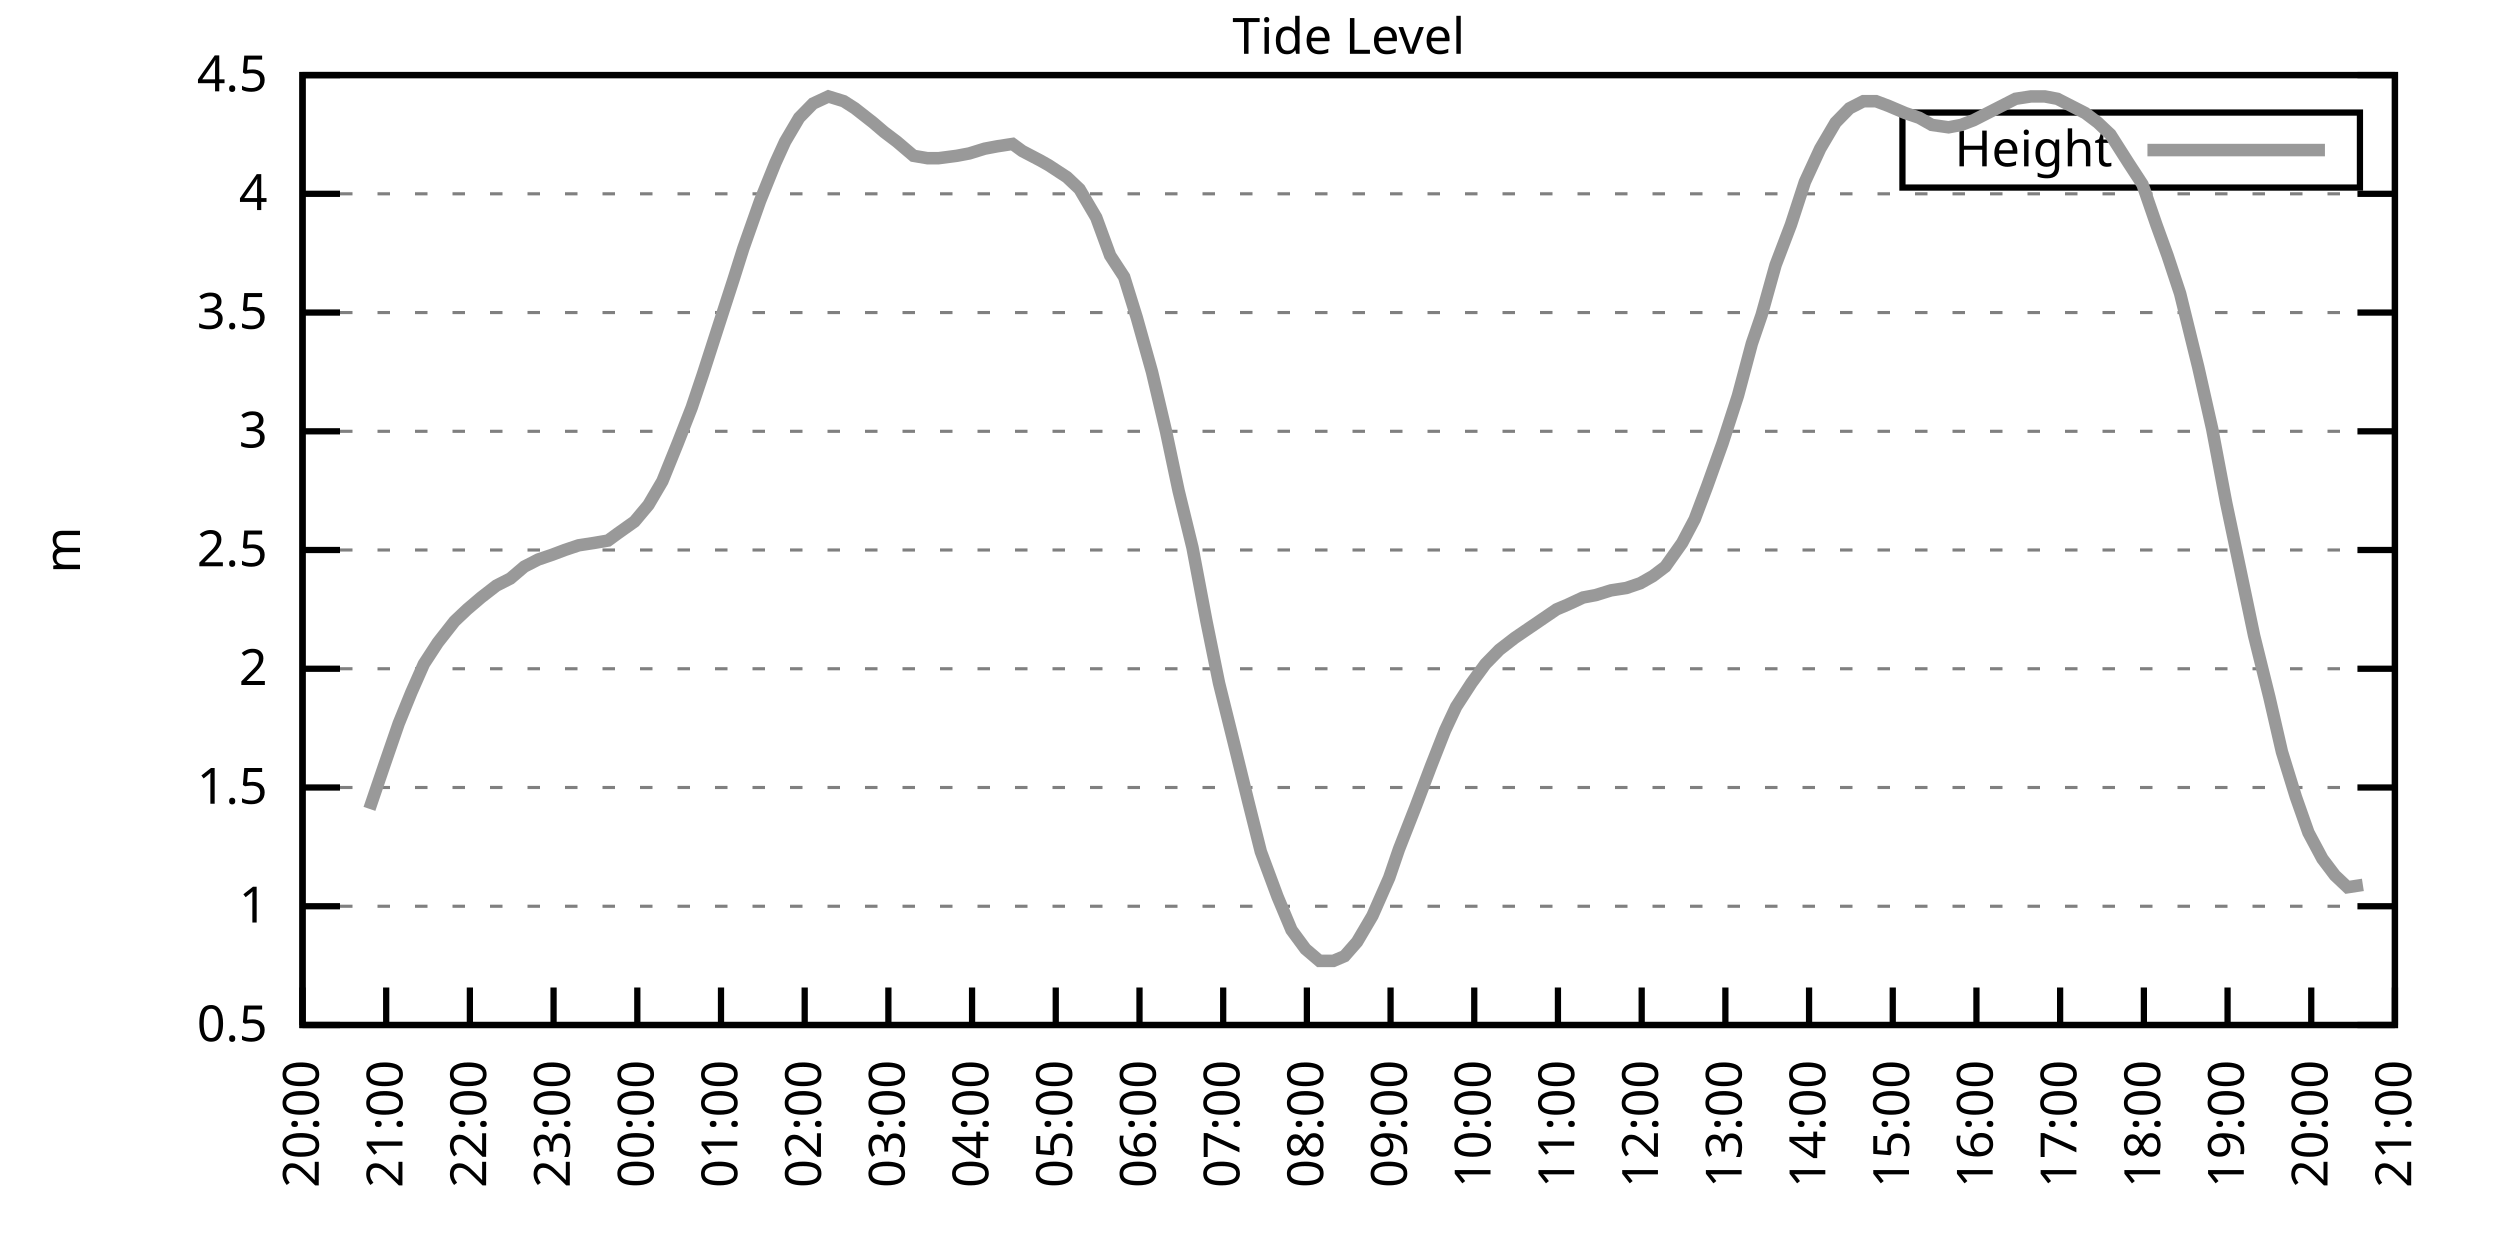
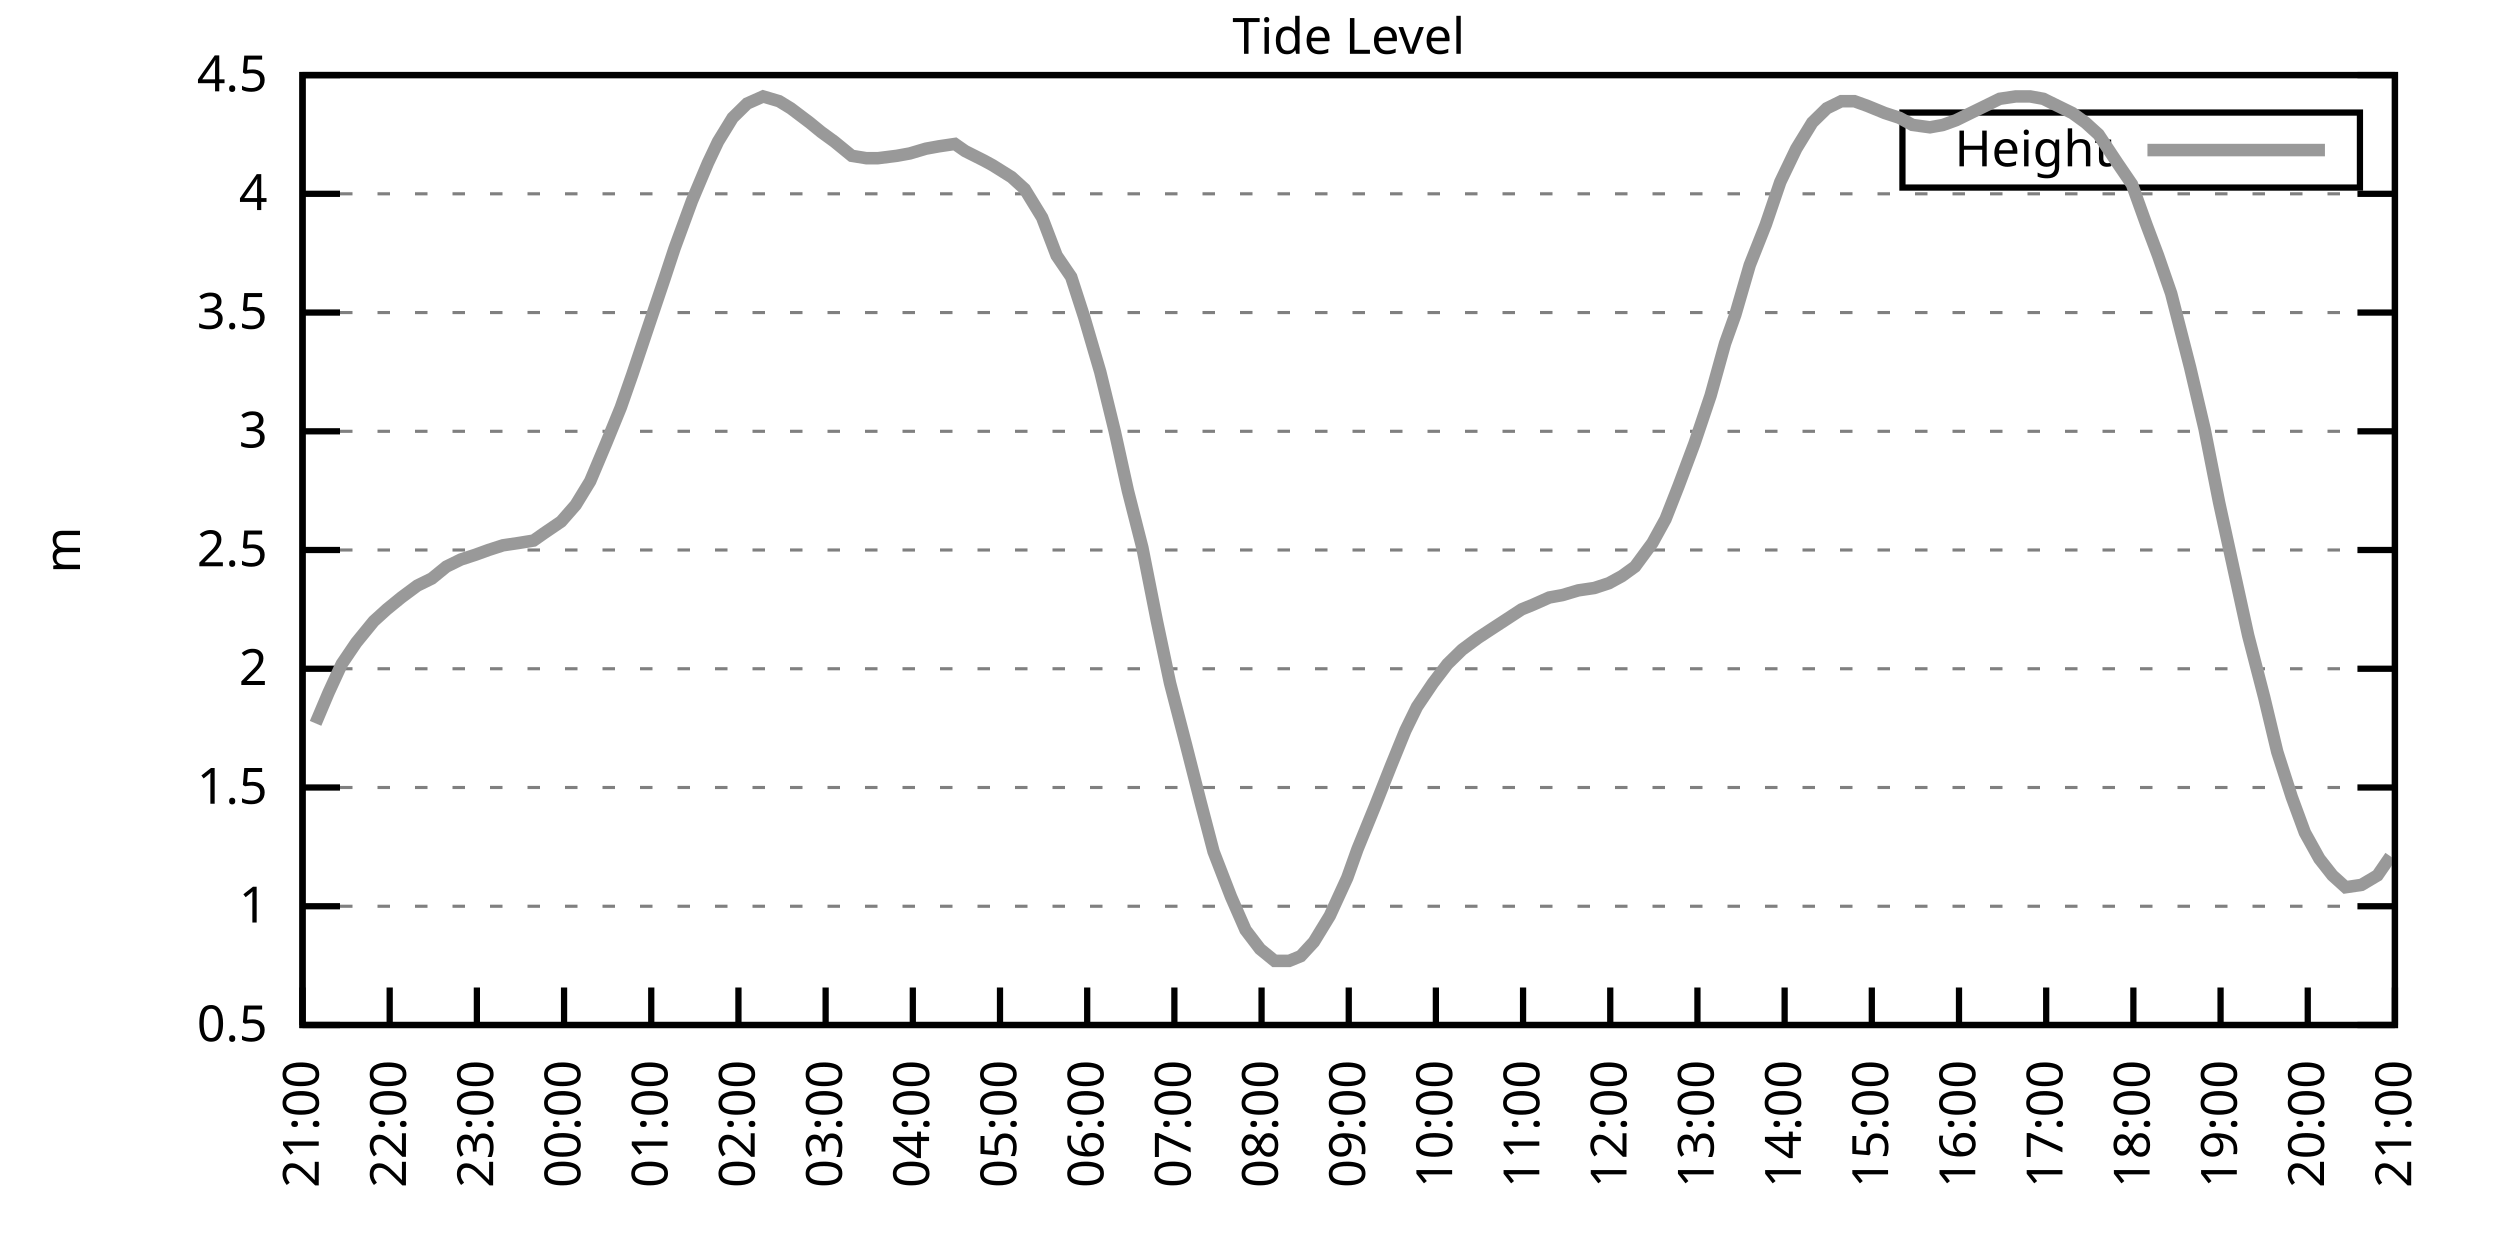
<svg xmlns="http://www.w3.org/2000/svg" xmlns:xlink="http://www.w3.org/1999/xlink" width="400" height="200" viewBox="0 0 400 200">
  <g id="gnuplot_canvas">
    <rect x="0" y="0" width="400" height="200" fill="none" />
    <defs>
      <circle id="gpDot" r="0.5" stroke-width="0.5" stroke="currentColor" />
      <path id="gpPt0" stroke-width="0.333" stroke="currentColor" d="M-1,0 h2 M0,-1 v2" />
      <path id="gpPt1" stroke-width="0.333" stroke="currentColor" d="M-1,-1 L1,1 M1,-1 L-1,1" />
      <path id="gpPt2" stroke-width="0.333" stroke="currentColor" d="M-1,0 L1,0 M0,-1 L0,1 M-1,-1 L1,1 M-1,1 L1,-1" />
      <rect id="gpPt3" stroke-width="0.333" stroke="currentColor" x="-1" y="-1" width="2" height="2" />
      <rect id="gpPt4" stroke-width="0.333" stroke="currentColor" fill="currentColor" x="-1" y="-1" width="2" height="2" />
      <circle id="gpPt5" stroke-width="0.333" stroke="currentColor" cx="0" cy="0" r="1" />
      <use xlink:href="#gpPt5" id="gpPt6" fill="currentColor" stroke="none" />
      <path id="gpPt7" stroke-width="0.333" stroke="currentColor" d="M0,-1.33 L-1.33,0.67 L1.33,0.67 z" />
      <use xlink:href="#gpPt7" id="gpPt8" fill="currentColor" stroke="none" />
      <use xlink:href="#gpPt7" id="gpPt9" stroke="currentColor" transform="rotate(180)" />
      <use xlink:href="#gpPt9" id="gpPt10" fill="currentColor" stroke="none" />
      <use xlink:href="#gpPt3" id="gpPt11" stroke="currentColor" transform="rotate(45)" />
      <use xlink:href="#gpPt11" id="gpPt12" fill="currentColor" stroke="none" />
      <path id="gpPt13" stroke-width="0.333" stroke="currentColor" d="M0,1.330 L1.265,0.411 L0.782,-1.067 L-0.782,-1.076 L-1.265,0.411 z" />
      <use xlink:href="#gpPt13" id="gpPt14" fill="currentColor" stroke="none" />
      <filter id="textbox" filterUnits="objectBoundingBox" x="0" y="0" height="1" width="1">
        <feFlood flood-color="white" flood-opacity="1" result="bgnd" />
        <feComposite in="SourceGraphic" in2="bgnd" operator="atop" />
      </filter>
      <filter id="greybox" filterUnits="objectBoundingBox" x="0" y="0" height="1" width="1">
        <feFlood flood-color="lightgrey" flood-opacity="1" result="grey" />
        <feComposite in="SourceGraphic" in2="grey" operator="atop" />
      </filter>
    </defs>
    <g fill="none" color="white" stroke="currentColor" stroke-width="1.00" stroke-linecap="butt" stroke-linejoin="miter">
</g>
    <g fill="none" color="black" stroke="currentColor" stroke-width="1.00" stroke-linecap="butt" stroke-linejoin="miter">
      <g stroke="none" shape-rendering="crispEdges">
        <polygon fill="rgb(255, 255, 255)" points="48.40,164.00 383.18,164.00 383.18,12.02 48.40,12.02 " />
      </g>
    </g>
    <g fill="none" color="black" stroke="currentColor" stroke-width="1.00" stroke-linecap="butt" stroke-linejoin="miter">
</g>
    <g fill="none" color="black" stroke="black" stroke-width="0.50" stroke-linecap="butt" stroke-linejoin="miter">
</g>
    <g fill="none" color="gray" stroke="currentColor" stroke-width="0.50" stroke-linecap="butt" stroke-linejoin="miter">
      <path stroke="gray" stroke-dasharray="2,4" class="gridline" d="M48.40,164.00 L383.19,164.00  " />
    </g>
    <g fill="none" color="gray" stroke="gray" stroke-width="1.00" stroke-linecap="butt" stroke-linejoin="miter">
</g>
    <g fill="none" color="black" stroke="currentColor" stroke-width="1.00" stroke-linecap="butt" stroke-linejoin="miter">
      <path stroke="black" d="M48.40,164.00 L54.40,164.00 M383.19,164.00 L377.19,164.00  " />
      <g transform="translate(42.80,166.60)" stroke="none" fill="black" font-family="Sans" font-size="8.00" text-anchor="end">
        <text>
          <tspan font-family="Sans"> 0.5</tspan>
        </text>
      </g>
    </g>
    <g fill="none" color="black" stroke="currentColor" stroke-width="1.00" stroke-linecap="butt" stroke-linejoin="miter">
</g>
    <g fill="none" color="black" stroke="black" stroke-width="0.50" stroke-linecap="butt" stroke-linejoin="miter">
</g>
    <g fill="none" color="gray" stroke="currentColor" stroke-width="0.50" stroke-linecap="butt" stroke-linejoin="miter">
      <path stroke="gray" stroke-dasharray="2,4" class="gridline" d="M48.40,145.00 L383.19,145.00  " />
    </g>
    <g fill="none" color="gray" stroke="gray" stroke-width="1.00" stroke-linecap="butt" stroke-linejoin="miter">
</g>
    <g fill="none" color="black" stroke="currentColor" stroke-width="1.00" stroke-linecap="butt" stroke-linejoin="miter">
      <path stroke="black" d="M48.40,145.00 L54.40,145.00 M383.19,145.00 L377.19,145.00  " />
      <g transform="translate(42.80,147.60)" stroke="none" fill="black" font-family="Sans" font-size="8.00" text-anchor="end">
        <text>
          <tspan font-family="Sans"> 1</tspan>
        </text>
      </g>
    </g>
    <g fill="none" color="black" stroke="currentColor" stroke-width="1.00" stroke-linecap="butt" stroke-linejoin="miter">
</g>
    <g fill="none" color="black" stroke="black" stroke-width="0.50" stroke-linecap="butt" stroke-linejoin="miter">
</g>
    <g fill="none" color="gray" stroke="currentColor" stroke-width="0.50" stroke-linecap="butt" stroke-linejoin="miter">
      <path stroke="gray" stroke-dasharray="2,4" class="gridline" d="M48.40,126.00 L383.19,126.00  " />
    </g>
    <g fill="none" color="gray" stroke="gray" stroke-width="1.00" stroke-linecap="butt" stroke-linejoin="miter">
</g>
    <g fill="none" color="black" stroke="currentColor" stroke-width="1.00" stroke-linecap="butt" stroke-linejoin="miter">
      <path stroke="black" d="M48.40,126.00 L54.40,126.00 M383.19,126.00 L377.19,126.00  " />
      <g transform="translate(42.80,128.60)" stroke="none" fill="black" font-family="Sans" font-size="8.00" text-anchor="end">
        <text>
          <tspan font-family="Sans"> 1.5</tspan>
        </text>
      </g>
    </g>
    <g fill="none" color="black" stroke="currentColor" stroke-width="1.00" stroke-linecap="butt" stroke-linejoin="miter">
</g>
    <g fill="none" color="black" stroke="black" stroke-width="0.50" stroke-linecap="butt" stroke-linejoin="miter">
</g>
    <g fill="none" color="gray" stroke="currentColor" stroke-width="0.50" stroke-linecap="butt" stroke-linejoin="miter">
      <path stroke="gray" stroke-dasharray="2,4" class="gridline" d="M48.40,107.00 L383.19,107.00  " />
    </g>
    <g fill="none" color="gray" stroke="gray" stroke-width="1.00" stroke-linecap="butt" stroke-linejoin="miter">
</g>
    <g fill="none" color="black" stroke="currentColor" stroke-width="1.00" stroke-linecap="butt" stroke-linejoin="miter">
      <path stroke="black" d="M48.40,107.00 L54.40,107.00 M383.19,107.00 L377.19,107.00  " />
      <g transform="translate(42.80,109.60)" stroke="none" fill="black" font-family="Sans" font-size="8.00" text-anchor="end">
        <text>
          <tspan font-family="Sans"> 2</tspan>
        </text>
      </g>
    </g>
    <g fill="none" color="black" stroke="currentColor" stroke-width="1.00" stroke-linecap="butt" stroke-linejoin="miter">
</g>
    <g fill="none" color="black" stroke="black" stroke-width="0.50" stroke-linecap="butt" stroke-linejoin="miter">
</g>
    <g fill="none" color="gray" stroke="currentColor" stroke-width="0.50" stroke-linecap="butt" stroke-linejoin="miter">
      <path stroke="gray" stroke-dasharray="2,4" class="gridline" d="M48.40,88.00 L383.19,88.00  " />
    </g>
    <g fill="none" color="gray" stroke="gray" stroke-width="1.00" stroke-linecap="butt" stroke-linejoin="miter">
</g>
    <g fill="none" color="black" stroke="currentColor" stroke-width="1.00" stroke-linecap="butt" stroke-linejoin="miter">
      <path stroke="black" d="M48.40,88.00 L54.40,88.00 M383.19,88.00 L377.19,88.00  " />
      <g transform="translate(42.80,90.60)" stroke="none" fill="black" font-family="Sans" font-size="8.00" text-anchor="end">
        <text>
          <tspan font-family="Sans"> 2.5</tspan>
        </text>
      </g>
    </g>
    <g fill="none" color="black" stroke="currentColor" stroke-width="1.00" stroke-linecap="butt" stroke-linejoin="miter">
</g>
    <g fill="none" color="black" stroke="black" stroke-width="0.50" stroke-linecap="butt" stroke-linejoin="miter">
</g>
    <g fill="none" color="gray" stroke="currentColor" stroke-width="0.50" stroke-linecap="butt" stroke-linejoin="miter">
      <path stroke="gray" stroke-dasharray="2,4" class="gridline" d="M48.40,69.01 L383.19,69.01  " />
    </g>
    <g fill="none" color="gray" stroke="gray" stroke-width="1.00" stroke-linecap="butt" stroke-linejoin="miter">
</g>
    <g fill="none" color="black" stroke="currentColor" stroke-width="1.00" stroke-linecap="butt" stroke-linejoin="miter">
      <path stroke="black" d="M48.40,69.01 L54.40,69.01 M383.19,69.01 L377.19,69.01  " />
      <g transform="translate(42.80,71.61)" stroke="none" fill="black" font-family="Sans" font-size="8.00" text-anchor="end">
        <text>
          <tspan font-family="Sans"> 3</tspan>
        </text>
      </g>
    </g>
    <g fill="none" color="black" stroke="currentColor" stroke-width="1.00" stroke-linecap="butt" stroke-linejoin="miter">
</g>
    <g fill="none" color="black" stroke="black" stroke-width="0.50" stroke-linecap="butt" stroke-linejoin="miter">
</g>
    <g fill="none" color="gray" stroke="currentColor" stroke-width="0.50" stroke-linecap="butt" stroke-linejoin="miter">
      <path stroke="gray" stroke-dasharray="2,4" class="gridline" d="M48.40,50.01 L383.19,50.01  " />
    </g>
    <g fill="none" color="gray" stroke="gray" stroke-width="1.00" stroke-linecap="butt" stroke-linejoin="miter">
</g>
    <g fill="none" color="black" stroke="currentColor" stroke-width="1.00" stroke-linecap="butt" stroke-linejoin="miter">
      <path stroke="black" d="M48.40,50.01 L54.40,50.01 M383.19,50.01 L377.19,50.01  " />
      <g transform="translate(42.80,52.61)" stroke="none" fill="black" font-family="Sans" font-size="8.00" text-anchor="end">
        <text>
          <tspan font-family="Sans"> 3.5</tspan>
        </text>
      </g>
    </g>
    <g fill="none" color="black" stroke="currentColor" stroke-width="1.00" stroke-linecap="butt" stroke-linejoin="miter">
</g>
    <g fill="none" color="black" stroke="black" stroke-width="0.50" stroke-linecap="butt" stroke-linejoin="miter">
</g>
    <g fill="none" color="gray" stroke="currentColor" stroke-width="0.50" stroke-linecap="butt" stroke-linejoin="miter">
      <path stroke="gray" stroke-dasharray="2,4" class="gridline" d="M48.40,31.01 L383.19,31.01  " />
    </g>
    <g fill="none" color="gray" stroke="gray" stroke-width="1.00" stroke-linecap="butt" stroke-linejoin="miter">
</g>
    <g fill="none" color="black" stroke="currentColor" stroke-width="1.00" stroke-linecap="butt" stroke-linejoin="miter">
      <path stroke="black" d="M48.40,31.01 L54.40,31.01 M383.19,31.01 L377.19,31.01  " />
      <g transform="translate(42.80,33.61)" stroke="none" fill="black" font-family="Sans" font-size="8.00" text-anchor="end">
        <text>
          <tspan font-family="Sans"> 4</tspan>
        </text>
      </g>
    </g>
    <g fill="none" color="black" stroke="currentColor" stroke-width="1.00" stroke-linecap="butt" stroke-linejoin="miter">
</g>
    <g fill="none" color="black" stroke="black" stroke-width="0.50" stroke-linecap="butt" stroke-linejoin="miter">
</g>
    <g fill="none" color="gray" stroke="currentColor" stroke-width="0.50" stroke-linecap="butt" stroke-linejoin="miter">
      <path stroke="gray" stroke-dasharray="2,4" class="gridline" d="M48.40,12.01 L383.19,12.01  " />
    </g>
    <g fill="none" color="gray" stroke="gray" stroke-width="1.00" stroke-linecap="butt" stroke-linejoin="miter">
</g>
    <g fill="none" color="black" stroke="currentColor" stroke-width="1.00" stroke-linecap="butt" stroke-linejoin="miter">
      <path stroke="black" d="M48.40,12.01 L54.40,12.01 M383.19,12.01 L377.19,12.01  " />
      <g transform="translate(42.80,14.61)" stroke="none" fill="black" font-family="Sans" font-size="8.00" text-anchor="end">
        <text>
          <tspan font-family="Sans"> 4.5</tspan>
        </text>
      </g>
    </g>
    <g fill="none" color="black" stroke="currentColor" stroke-width="1.00" stroke-linecap="butt" stroke-linejoin="miter">
      <path stroke="black" d="M48.40,164.00 L48.40,158.00  " />
      <g transform="translate(51.00,169.60) rotate(270.00)" stroke="none" fill="black" font-family="Sans" font-size="8.00" text-anchor="end">
        <text>
-           <tspan font-family="Sans">20:00</tspan>
-         </text>
-       </g>
-     </g>
-     <g fill="none" color="black" stroke="currentColor" stroke-width="1.00" stroke-linecap="butt" stroke-linejoin="miter">
-       <path stroke="black" d="M61.79,164.00 L61.79,158.00  " />
-       <g transform="translate(64.39,169.60) rotate(270.00)" stroke="none" fill="black" font-family="Sans" font-size="8.00" text-anchor="end">
-         <text>
          <tspan font-family="Sans">21:00</tspan>
        </text>
      </g>
    </g>
    <g fill="none" color="black" stroke="currentColor" stroke-width="1.00" stroke-linecap="butt" stroke-linejoin="miter">
-       <path stroke="black" d="M75.18,164.00 L75.18,158.00  " />
-       <g transform="translate(77.78,169.60) rotate(270.00)" stroke="none" fill="black" font-family="Sans" font-size="8.00" text-anchor="end">
+       <path stroke="black" d="M62.35,164.00 L62.35,158.00  " />
+       <g transform="translate(64.95,169.60) rotate(270.00)" stroke="none" fill="black" font-family="Sans" font-size="8.00" text-anchor="end">
        <text>
          <tspan font-family="Sans">22:00</tspan>
        </text>
      </g>
    </g>
    <g fill="none" color="black" stroke="currentColor" stroke-width="1.00" stroke-linecap="butt" stroke-linejoin="miter">
-       <path stroke="black" d="M88.57,164.00 L88.57,158.00  " />
-       <g transform="translate(91.17,169.60) rotate(270.00)" stroke="none" fill="black" font-family="Sans" font-size="8.00" text-anchor="end">
+       <path stroke="black" d="M76.30,164.00 L76.30,158.00  " />
+       <g transform="translate(78.90,169.60) rotate(270.00)" stroke="none" fill="black" font-family="Sans" font-size="8.00" text-anchor="end">
        <text>
          <tspan font-family="Sans">23:00</tspan>
        </text>
      </g>
    </g>
    <g fill="none" color="black" stroke="currentColor" stroke-width="1.00" stroke-linecap="butt" stroke-linejoin="miter">
-       <path stroke="black" d="M101.97,164.00 L101.97,158.00  " />
-       <g transform="translate(104.57,169.60) rotate(270.00)" stroke="none" fill="black" font-family="Sans" font-size="8.00" text-anchor="end">
+       <path stroke="black" d="M90.25,164.00 L90.25,158.00  " />
+       <g transform="translate(92.85,169.60) rotate(270.00)" stroke="none" fill="black" font-family="Sans" font-size="8.00" text-anchor="end">
        <text>
          <tspan font-family="Sans">00:00</tspan>
        </text>
      </g>
    </g>
    <g fill="none" color="black" stroke="currentColor" stroke-width="1.00" stroke-linecap="butt" stroke-linejoin="miter">
-       <path stroke="black" d="M115.36,164.00 L115.36,158.00  " />
-       <g transform="translate(117.96,169.60) rotate(270.00)" stroke="none" fill="black" font-family="Sans" font-size="8.00" text-anchor="end">
+       <path stroke="black" d="M104.20,164.00 L104.20,158.00  " />
+       <g transform="translate(106.80,169.60) rotate(270.00)" stroke="none" fill="black" font-family="Sans" font-size="8.00" text-anchor="end">
        <text>
          <tspan font-family="Sans">01:00</tspan>
        </text>
      </g>
    </g>
    <g fill="none" color="black" stroke="currentColor" stroke-width="1.00" stroke-linecap="butt" stroke-linejoin="miter">
-       <path stroke="black" d="M128.75,164.00 L128.75,158.00  " />
-       <g transform="translate(131.35,169.60) rotate(270.00)" stroke="none" fill="black" font-family="Sans" font-size="8.00" text-anchor="end">
+       <path stroke="black" d="M118.15,164.00 L118.15,158.00  " />
+       <g transform="translate(120.75,169.60) rotate(270.00)" stroke="none" fill="black" font-family="Sans" font-size="8.00" text-anchor="end">
        <text>
          <tspan font-family="Sans">02:00</tspan>
        </text>
      </g>
    </g>
    <g fill="none" color="black" stroke="currentColor" stroke-width="1.00" stroke-linecap="butt" stroke-linejoin="miter">
-       <path stroke="black" d="M142.14,164.00 L142.14,158.00  " />
-       <g transform="translate(144.74,169.60) rotate(270.00)" stroke="none" fill="black" font-family="Sans" font-size="8.00" text-anchor="end">
+       <path stroke="black" d="M132.10,164.00 L132.10,158.00  " />
+       <g transform="translate(134.70,169.60) rotate(270.00)" stroke="none" fill="black" font-family="Sans" font-size="8.00" text-anchor="end">
        <text>
          <tspan font-family="Sans">03:00</tspan>
        </text>
      </g>
    </g>
    <g fill="none" color="black" stroke="currentColor" stroke-width="1.00" stroke-linecap="butt" stroke-linejoin="miter">
-       <path stroke="black" d="M155.53,164.00 L155.53,158.00  " />
-       <g transform="translate(158.13,169.60) rotate(270.00)" stroke="none" fill="black" font-family="Sans" font-size="8.00" text-anchor="end">
+       <path stroke="black" d="M146.05,164.00 L146.05,158.00  " />
+       <g transform="translate(148.65,169.60) rotate(270.00)" stroke="none" fill="black" font-family="Sans" font-size="8.00" text-anchor="end">
        <text>
          <tspan font-family="Sans">04:00</tspan>
        </text>
      </g>
    </g>
    <g fill="none" color="black" stroke="currentColor" stroke-width="1.00" stroke-linecap="butt" stroke-linejoin="miter">
-       <path stroke="black" d="M168.92,164.00 L168.92,158.00  " />
-       <g transform="translate(171.52,169.60) rotate(270.00)" stroke="none" fill="black" font-family="Sans" font-size="8.00" text-anchor="end">
+       <path stroke="black" d="M160.00,164.00 L160.00,158.00  " />
+       <g transform="translate(162.60,169.60) rotate(270.00)" stroke="none" fill="black" font-family="Sans" font-size="8.00" text-anchor="end">
        <text>
          <tspan font-family="Sans">05:00</tspan>
        </text>
      </g>
    </g>
    <g fill="none" color="black" stroke="currentColor" stroke-width="1.00" stroke-linecap="butt" stroke-linejoin="miter">
-       <path stroke="black" d="M182.32,164.00 L182.32,158.00  " />
-       <g transform="translate(184.92,169.60) rotate(270.00)" stroke="none" fill="black" font-family="Sans" font-size="8.00" text-anchor="end">
+       <path stroke="black" d="M173.95,164.00 L173.95,158.00  " />
+       <g transform="translate(176.55,169.60) rotate(270.00)" stroke="none" fill="black" font-family="Sans" font-size="8.00" text-anchor="end">
        <text>
          <tspan font-family="Sans">06:00</tspan>
        </text>
      </g>
    </g>
    <g fill="none" color="black" stroke="currentColor" stroke-width="1.00" stroke-linecap="butt" stroke-linejoin="miter">
-       <path stroke="black" d="M195.71,164.00 L195.71,158.00  " />
-       <g transform="translate(198.31,169.60) rotate(270.00)" stroke="none" fill="black" font-family="Sans" font-size="8.00" text-anchor="end">
+       <path stroke="black" d="M187.90,164.00 L187.90,158.00  " />
+       <g transform="translate(190.50,169.60) rotate(270.00)" stroke="none" fill="black" font-family="Sans" font-size="8.00" text-anchor="end">
        <text>
          <tspan font-family="Sans">07:00</tspan>
        </text>
      </g>
    </g>
    <g fill="none" color="black" stroke="currentColor" stroke-width="1.00" stroke-linecap="butt" stroke-linejoin="miter">
-       <path stroke="black" d="M209.10,164.00 L209.10,158.00  " />
-       <g transform="translate(211.70,169.60) rotate(270.00)" stroke="none" fill="black" font-family="Sans" font-size="8.00" text-anchor="end">
+       <path stroke="black" d="M201.85,164.00 L201.85,158.00  " />
+       <g transform="translate(204.45,169.60) rotate(270.00)" stroke="none" fill="black" font-family="Sans" font-size="8.00" text-anchor="end">
        <text>
          <tspan font-family="Sans">08:00</tspan>
        </text>
      </g>
    </g>
    <g fill="none" color="black" stroke="currentColor" stroke-width="1.00" stroke-linecap="butt" stroke-linejoin="miter">
-       <path stroke="black" d="M222.49,164.00 L222.49,158.00  " />
-       <g transform="translate(225.09,169.60) rotate(270.00)" stroke="none" fill="black" font-family="Sans" font-size="8.00" text-anchor="end">
+       <path stroke="black" d="M215.80,164.00 L215.80,158.00  " />
+       <g transform="translate(218.40,169.60) rotate(270.00)" stroke="none" fill="black" font-family="Sans" font-size="8.00" text-anchor="end">
        <text>
          <tspan font-family="Sans">09:00</tspan>
        </text>
      </g>
    </g>
    <g fill="none" color="black" stroke="currentColor" stroke-width="1.00" stroke-linecap="butt" stroke-linejoin="miter">
-       <path stroke="black" d="M235.88,164.00 L235.88,158.00  " />
-       <g transform="translate(238.48,169.60) rotate(270.00)" stroke="none" fill="black" font-family="Sans" font-size="8.00" text-anchor="end">
+       <path stroke="black" d="M229.74,164.00 L229.74,158.00  " />
+       <g transform="translate(232.34,169.60) rotate(270.00)" stroke="none" fill="black" font-family="Sans" font-size="8.00" text-anchor="end">
        <text>
          <tspan font-family="Sans">10:00</tspan>
        </text>
      </g>
    </g>
    <g fill="none" color="black" stroke="currentColor" stroke-width="1.00" stroke-linecap="butt" stroke-linejoin="miter">
-       <path stroke="black" d="M249.27,164.00 L249.27,158.00  " />
-       <g transform="translate(251.87,169.60) rotate(270.00)" stroke="none" fill="black" font-family="Sans" font-size="8.00" text-anchor="end">
+       <path stroke="black" d="M243.69,164.00 L243.69,158.00  " />
+       <g transform="translate(246.29,169.60) rotate(270.00)" stroke="none" fill="black" font-family="Sans" font-size="8.00" text-anchor="end">
        <text>
          <tspan font-family="Sans">11:00</tspan>
        </text>
      </g>
    </g>
    <g fill="none" color="black" stroke="currentColor" stroke-width="1.00" stroke-linecap="butt" stroke-linejoin="miter">
-       <path stroke="black" d="M262.67,164.00 L262.67,158.00  " />
-       <g transform="translate(265.27,169.60) rotate(270.00)" stroke="none" fill="black" font-family="Sans" font-size="8.00" text-anchor="end">
+       <path stroke="black" d="M257.64,164.00 L257.64,158.00  " />
+       <g transform="translate(260.24,169.60) rotate(270.00)" stroke="none" fill="black" font-family="Sans" font-size="8.00" text-anchor="end">
        <text>
          <tspan font-family="Sans">12:00</tspan>
        </text>
      </g>
    </g>
    <g fill="none" color="black" stroke="currentColor" stroke-width="1.00" stroke-linecap="butt" stroke-linejoin="miter">
-       <path stroke="black" d="M276.06,164.00 L276.06,158.00  " />
-       <g transform="translate(278.66,169.60) rotate(270.00)" stroke="none" fill="black" font-family="Sans" font-size="8.00" text-anchor="end">
+       <path stroke="black" d="M271.59,164.00 L271.59,158.00  " />
+       <g transform="translate(274.19,169.60) rotate(270.00)" stroke="none" fill="black" font-family="Sans" font-size="8.00" text-anchor="end">
        <text>
          <tspan font-family="Sans">13:00</tspan>
        </text>
      </g>
    </g>
    <g fill="none" color="black" stroke="currentColor" stroke-width="1.00" stroke-linecap="butt" stroke-linejoin="miter">
-       <path stroke="black" d="M289.45,164.00 L289.45,158.00  " />
-       <g transform="translate(292.05,169.60) rotate(270.00)" stroke="none" fill="black" font-family="Sans" font-size="8.00" text-anchor="end">
+       <path stroke="black" d="M285.54,164.00 L285.54,158.00  " />
+       <g transform="translate(288.14,169.60) rotate(270.00)" stroke="none" fill="black" font-family="Sans" font-size="8.00" text-anchor="end">
        <text>
          <tspan font-family="Sans">14:00</tspan>
        </text>
      </g>
    </g>
    <g fill="none" color="black" stroke="currentColor" stroke-width="1.00" stroke-linecap="butt" stroke-linejoin="miter">
-       <path stroke="black" d="M302.84,164.00 L302.84,158.00  " />
-       <g transform="translate(305.44,169.60) rotate(270.00)" stroke="none" fill="black" font-family="Sans" font-size="8.00" text-anchor="end">
+       <path stroke="black" d="M299.49,164.00 L299.49,158.00  " />
+       <g transform="translate(302.09,169.60) rotate(270.00)" stroke="none" fill="black" font-family="Sans" font-size="8.00" text-anchor="end">
        <text>
          <tspan font-family="Sans">15:00</tspan>
        </text>
      </g>
    </g>
    <g fill="none" color="black" stroke="currentColor" stroke-width="1.00" stroke-linecap="butt" stroke-linejoin="miter">
-       <path stroke="black" d="M316.23,164.00 L316.23,158.00  " />
-       <g transform="translate(318.83,169.60) rotate(270.00)" stroke="none" fill="black" font-family="Sans" font-size="8.00" text-anchor="end">
+       <path stroke="black" d="M313.44,164.00 L313.44,158.00  " />
+       <g transform="translate(316.04,169.60) rotate(270.00)" stroke="none" fill="black" font-family="Sans" font-size="8.00" text-anchor="end">
        <text>
          <tspan font-family="Sans">16:00</tspan>
        </text>
      </g>
    </g>
    <g fill="none" color="black" stroke="currentColor" stroke-width="1.00" stroke-linecap="butt" stroke-linejoin="miter">
-       <path stroke="black" d="M329.62,164.00 L329.62,158.00  " />
-       <g transform="translate(332.22,169.60) rotate(270.00)" stroke="none" fill="black" font-family="Sans" font-size="8.00" text-anchor="end">
+       <path stroke="black" d="M327.39,164.00 L327.39,158.00  " />
+       <g transform="translate(329.99,169.60) rotate(270.00)" stroke="none" fill="black" font-family="Sans" font-size="8.00" text-anchor="end">
        <text>
          <tspan font-family="Sans">17:00</tspan>
        </text>
      </g>
    </g>
    <g fill="none" color="black" stroke="currentColor" stroke-width="1.00" stroke-linecap="butt" stroke-linejoin="miter">
-       <path stroke="black" d="M343.02,164.00 L343.02,158.00  " />
-       <g transform="translate(345.62,169.60) rotate(270.00)" stroke="none" fill="black" font-family="Sans" font-size="8.00" text-anchor="end">
+       <path stroke="black" d="M341.34,164.00 L341.34,158.00  " />
+       <g transform="translate(343.94,169.60) rotate(270.00)" stroke="none" fill="black" font-family="Sans" font-size="8.00" text-anchor="end">
        <text>
          <tspan font-family="Sans">18:00</tspan>
        </text>
      </g>
    </g>
    <g fill="none" color="black" stroke="currentColor" stroke-width="1.00" stroke-linecap="butt" stroke-linejoin="miter">
-       <path stroke="black" d="M356.41,164.00 L356.41,158.00  " />
-       <g transform="translate(359.01,169.60) rotate(270.00)" stroke="none" fill="black" font-family="Sans" font-size="8.00" text-anchor="end">
+       <path stroke="black" d="M355.29,164.00 L355.29,158.00  " />
+       <g transform="translate(357.89,169.60) rotate(270.00)" stroke="none" fill="black" font-family="Sans" font-size="8.00" text-anchor="end">
        <text>
          <tspan font-family="Sans">19:00</tspan>
        </text>
      </g>
    </g>
    <g fill="none" color="black" stroke="currentColor" stroke-width="1.00" stroke-linecap="butt" stroke-linejoin="miter">
-       <path stroke="black" d="M369.80,164.00 L369.80,158.00  " />
-       <g transform="translate(372.40,169.60) rotate(270.00)" stroke="none" fill="black" font-family="Sans" font-size="8.00" text-anchor="end">
+       <path stroke="black" d="M369.24,164.00 L369.24,158.00  " />
+       <g transform="translate(371.84,169.60) rotate(270.00)" stroke="none" fill="black" font-family="Sans" font-size="8.00" text-anchor="end">
        <text>
          <tspan font-family="Sans">20:00</tspan>
        </text>
      </g>
    </g>
    <g fill="none" color="black" stroke="currentColor" stroke-width="1.00" stroke-linecap="butt" stroke-linejoin="miter">
      <path stroke="black" d="M383.19,164.00 L383.19,158.00  " />
      <g transform="translate(385.79,169.60) rotate(270.00)" stroke="none" fill="black" font-family="Sans" font-size="8.00" text-anchor="end">
        <text>
          <tspan font-family="Sans">21:00</tspan>
        </text>
      </g>
    </g>
    <g fill="none" color="black" stroke="currentColor" stroke-width="1.00" stroke-linecap="butt" stroke-linejoin="miter">
</g>
    <g fill="none" color="black" stroke="currentColor" stroke-width="1.00" stroke-linecap="butt" stroke-linejoin="miter">
      <path stroke="black" d="M48.40,12.01 L48.40,164.00 L383.19,164.00 L383.19,12.01 L48.40,12.01 Z  " />
    </g>
    <g fill="none" color="black" stroke="currentColor" stroke-width="1.00" stroke-linecap="butt" stroke-linejoin="miter">
</g>
    <g fill="none" color="black" stroke="currentColor" stroke-width="1.00" stroke-linecap="butt" stroke-linejoin="miter">
      <path stroke="black" d="M304.39,30.01 L304.39,18.01 L377.59,18.01 L377.59,30.01 L304.39,30.01 Z  " />
    </g>
    <g id="Tide_level_plot_1">
      <g fill="none" color="white" stroke="black" stroke-width="2.00" stroke-linecap="butt" stroke-linejoin="miter">
</g>
      <g fill="none" color="black" stroke="currentColor" stroke-width="2.00" stroke-linecap="butt" stroke-linejoin="miter">
        <g transform="translate(337.99,26.61)" stroke="none" fill="black" font-family="Sans" font-size="8.00" text-anchor="end">
          <text>
            <tspan font-family="Sans">Height</tspan>
          </text>
        </g>
      </g>
      <g fill="none" color="black" stroke="currentColor" stroke-width="2.00" stroke-linecap="butt" stroke-linejoin="miter">
-         <path stroke="rgb(153, 153, 153)" d="M343.59,24.01 L371.99,24.01 M59.11,129.42 L61.57,122.20 L63.80,115.74 L65.81,110.80 L67.82,106.24 L70.05,102.82   L72.73,99.40 L74.74,97.50 L76.97,95.60 L79.42,93.70 L81.66,92.56 L83.89,90.66 L86.12,89.52 L88.35,88.76   L90.36,88.00 L92.59,87.25 L95.05,86.87 L97.28,86.49 L98.84,85.35 L101.52,83.45 L103.75,80.79 L105.98,76.99   L108.44,70.91 L110.67,65.21 L112.46,59.89 L114.91,52.29 L117.37,44.69 L118.93,39.75 L121.61,32.15 L124.06,26.07   L125.62,22.65 L127.86,18.85 L130.09,16.57 L132.54,15.43 L135.00,16.19 L136.78,17.33 L139.69,19.61 L141.47,21.13   L143.48,22.65 L146.16,24.93 L148.39,25.31 L150.18,25.31 L153.08,24.93 L155.09,24.55 L157.54,23.79 L159.55,23.41   L162.01,23.03 L163.57,24.17 L166.47,25.69 L167.81,26.45 L170.71,28.35 L172.72,30.25 L175.40,34.81 L177.63,40.89   L179.86,44.31 L181.87,50.77 L184.32,59.51 L186.56,69.01 L188.57,78.51 L190.80,87.63 L193.03,99.40 L195.04,109.28   L197.49,119.16 L199.73,128.28 L201.73,136.26 L204.41,143.48 L206.64,148.80 L208.88,151.84 L211.11,153.74 L213.34,153.74   L215.13,152.98 L217.13,150.70 L219.59,146.52 L222.27,140.44 L223.83,135.88 L226.51,129.04 L228.96,122.58 L231.20,116.88   L232.98,113.08 L235.44,109.28 L237.67,106.24 L239.90,103.96 L242.36,102.06 L244.59,100.54 L246.82,99.02 L249.05,97.50   L250.84,96.74 L253.29,95.60 L255.30,95.22 L257.76,94.46 L260.21,94.08 L262.44,93.32 L264.45,92.18 L266.46,90.66   L269.14,86.87 L271.15,83.07 L273.16,77.75 L275.61,70.91 L278.07,63.31 L280.30,54.95 L281.86,50.39 L284.09,42.41   L286.55,35.95 L288.78,29.11 L291.23,23.79 L293.69,19.61 L295.92,17.33 L298.15,16.19 L300.16,16.19 L302.17,16.95   L304.85,18.09 L307.08,18.85 L309.09,19.99 L311.77,20.37 L313.78,19.99 L315.79,19.23 L318.02,18.09 L320.25,16.95   L322.48,15.81 L324.94,15.43 L327.17,15.43 L329.18,15.81 L331.41,16.95 L333.64,18.09 L335.65,19.61 L337.66,21.51   L340.56,26.07 L342.79,29.49 L345.02,35.95 L346.81,40.89 L348.82,46.97 L351.72,58.75 L353.95,68.63 L356.18,80.41   L358.42,91.04 L360.65,101.68 L363.10,111.56 L365.11,120.30 L367.34,127.52 L369.35,133.22 L371.58,137.40 L373.59,140.06   L375.60,141.96 L378.06,141.58  " />
+         <path stroke="rgb(153, 153, 153)" d="M343.59,24.01 L371.99,24.01 M50.49,115.74 L52.58,110.80 L54.68,106.24 L57.00,102.82 L59.79,99.40 L61.88,97.50   L64.21,95.60 L66.77,93.70 L69.09,92.56 L71.42,90.66 L73.74,89.52 L76.07,88.76 L78.16,88.00 L80.48,87.25   L83.04,86.87 L85.37,86.49 L86.99,85.35 L89.78,83.45 L92.11,80.79 L94.43,76.99 L96.99,70.91 L99.32,65.21   L101.18,59.89 L103.73,52.29 L106.29,44.69 L107.92,39.75 L110.71,32.15 L113.27,26.07 L114.89,22.65 L117.22,18.85   L119.54,16.57 L122.10,15.43 L124.66,16.19 L126.52,17.33 L129.54,19.61 L131.40,21.13 L133.49,22.65 L136.28,24.93   L138.61,25.31 L140.47,25.31 L143.49,24.93 L145.58,24.55 L148.14,23.79 L150.23,23.41 L152.79,23.03 L154.42,24.17   L157.44,25.69 L158.83,26.45 L161.86,28.35 L163.95,30.25 L166.74,34.81 L169.06,40.89 L171.39,44.31 L173.48,50.77   L176.04,59.51 L178.36,69.01 L180.46,78.51 L182.78,87.63 L185.11,99.40 L187.20,109.28 L189.76,119.16 L192.08,128.28   L194.17,136.26 L196.96,143.48 L199.29,148.80 L201.61,151.84 L203.94,153.74 L206.26,153.74 L208.12,152.98 L210.22,150.70   L212.77,146.52 L215.56,140.44 L217.19,135.88 L219.98,129.04 L222.54,122.58 L224.86,116.88 L226.72,113.08 L229.28,109.28   L231.60,106.24 L233.93,103.96 L236.49,102.06 L238.81,100.54 L241.14,99.02 L243.46,97.50 L245.32,96.74 L247.88,95.60   L249.97,95.22 L252.53,94.46 L255.09,94.08 L257.41,93.32 L259.50,92.18 L261.60,90.66 L264.39,86.87 L266.48,83.07   L268.57,77.75 L271.13,70.91 L273.69,63.31 L276.01,54.95 L277.64,50.39 L279.96,42.41 L282.52,35.95 L284.85,29.11   L287.40,23.79 L289.96,19.61 L292.29,17.33 L294.61,16.19 L296.70,16.19 L298.80,16.95 L301.58,18.09 L303.91,18.85   L306.00,19.99 L308.79,20.37 L310.88,19.99 L312.98,19.23 L315.30,18.09 L317.63,16.95 L319.95,15.81 L322.51,15.43   L324.83,15.43 L326.93,15.81 L329.25,16.95 L331.58,18.09 L333.67,19.61 L335.76,21.51 L338.78,26.07 L341.11,29.49   L343.43,35.95 L345.29,40.89 L347.39,46.97 L350.41,58.75 L352.73,68.63 L355.06,80.41 L357.38,91.04 L359.71,101.68   L362.27,111.56 L364.36,120.30 L366.68,127.52 L368.78,133.22 L371.10,137.40 L373.19,140.06 L375.29,141.96 L377.84,141.58   L380.40,140.06 L382.49,137.02  " />
      </g>
    </g>
    <g fill="none" color="black" stroke="currentColor" stroke-width="2.00" stroke-linecap="butt" stroke-linejoin="miter">
</g>
    <g fill="none" color="black" stroke="black" stroke-width="1.00" stroke-linecap="butt" stroke-linejoin="miter">
</g>
    <g fill="none" color="black" stroke="currentColor" stroke-width="1.00" stroke-linecap="butt" stroke-linejoin="miter">
      <path stroke="black" d="M48.40,12.01 L48.40,164.00 L383.19,164.00 L383.19,12.01 L48.40,12.01 Z  " />
      <g transform="translate(12.80,88.01) rotate(270.00)" stroke="none" fill="black" font-family="Sans" font-size="8.00" text-anchor="middle">
        <text>
          <tspan font-family="Sans">m</tspan>
        </text>
      </g>
    </g>
    <g fill="none" color="black" stroke="currentColor" stroke-width="1.00" stroke-linecap="butt" stroke-linejoin="miter">
</g>
    <g fill="none" color="black" stroke="currentColor" stroke-width="1.00" stroke-linecap="butt" stroke-linejoin="miter">
      <g transform="translate(215.79,8.61)" stroke="none" fill="black" font-family="Sans" font-size="8.00" text-anchor="middle">
        <text>
          <tspan font-family="Sans">Tide Level</tspan>
        </text>
      </g>
    </g>
    <g fill="none" color="black" stroke="currentColor" stroke-width="1.00" stroke-linecap="butt" stroke-linejoin="miter">
</g>
  </g>
</svg>
